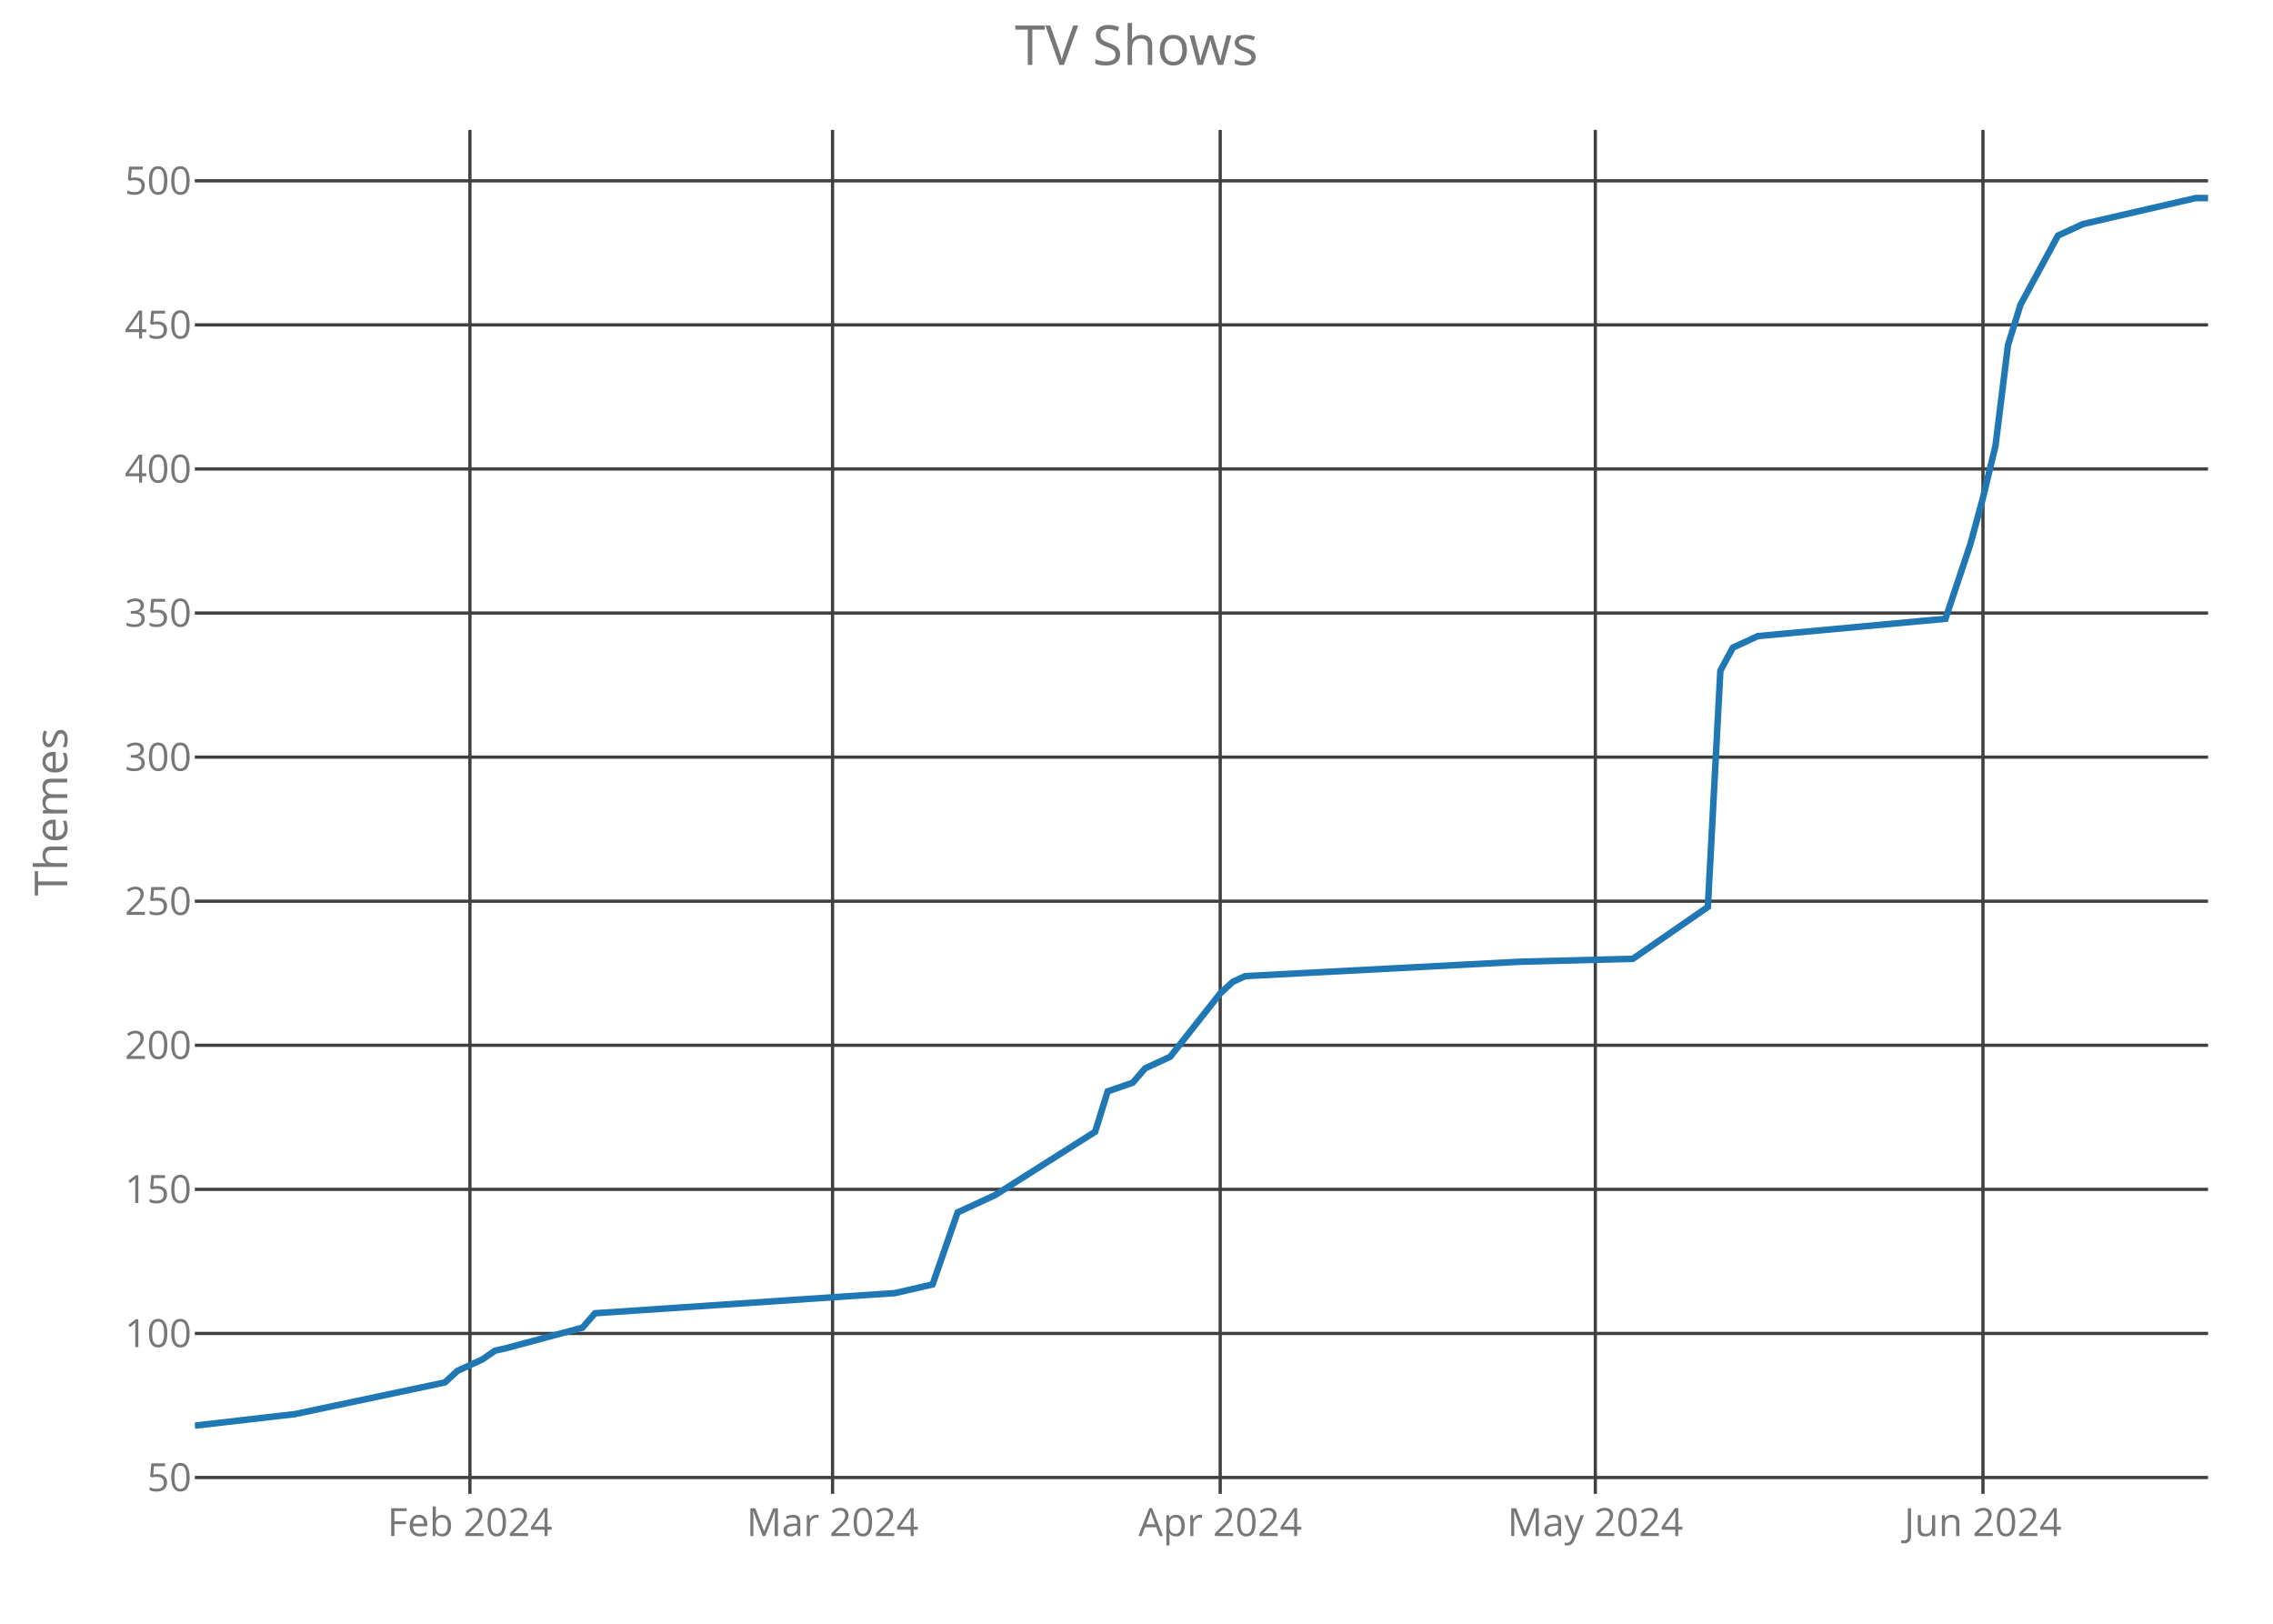
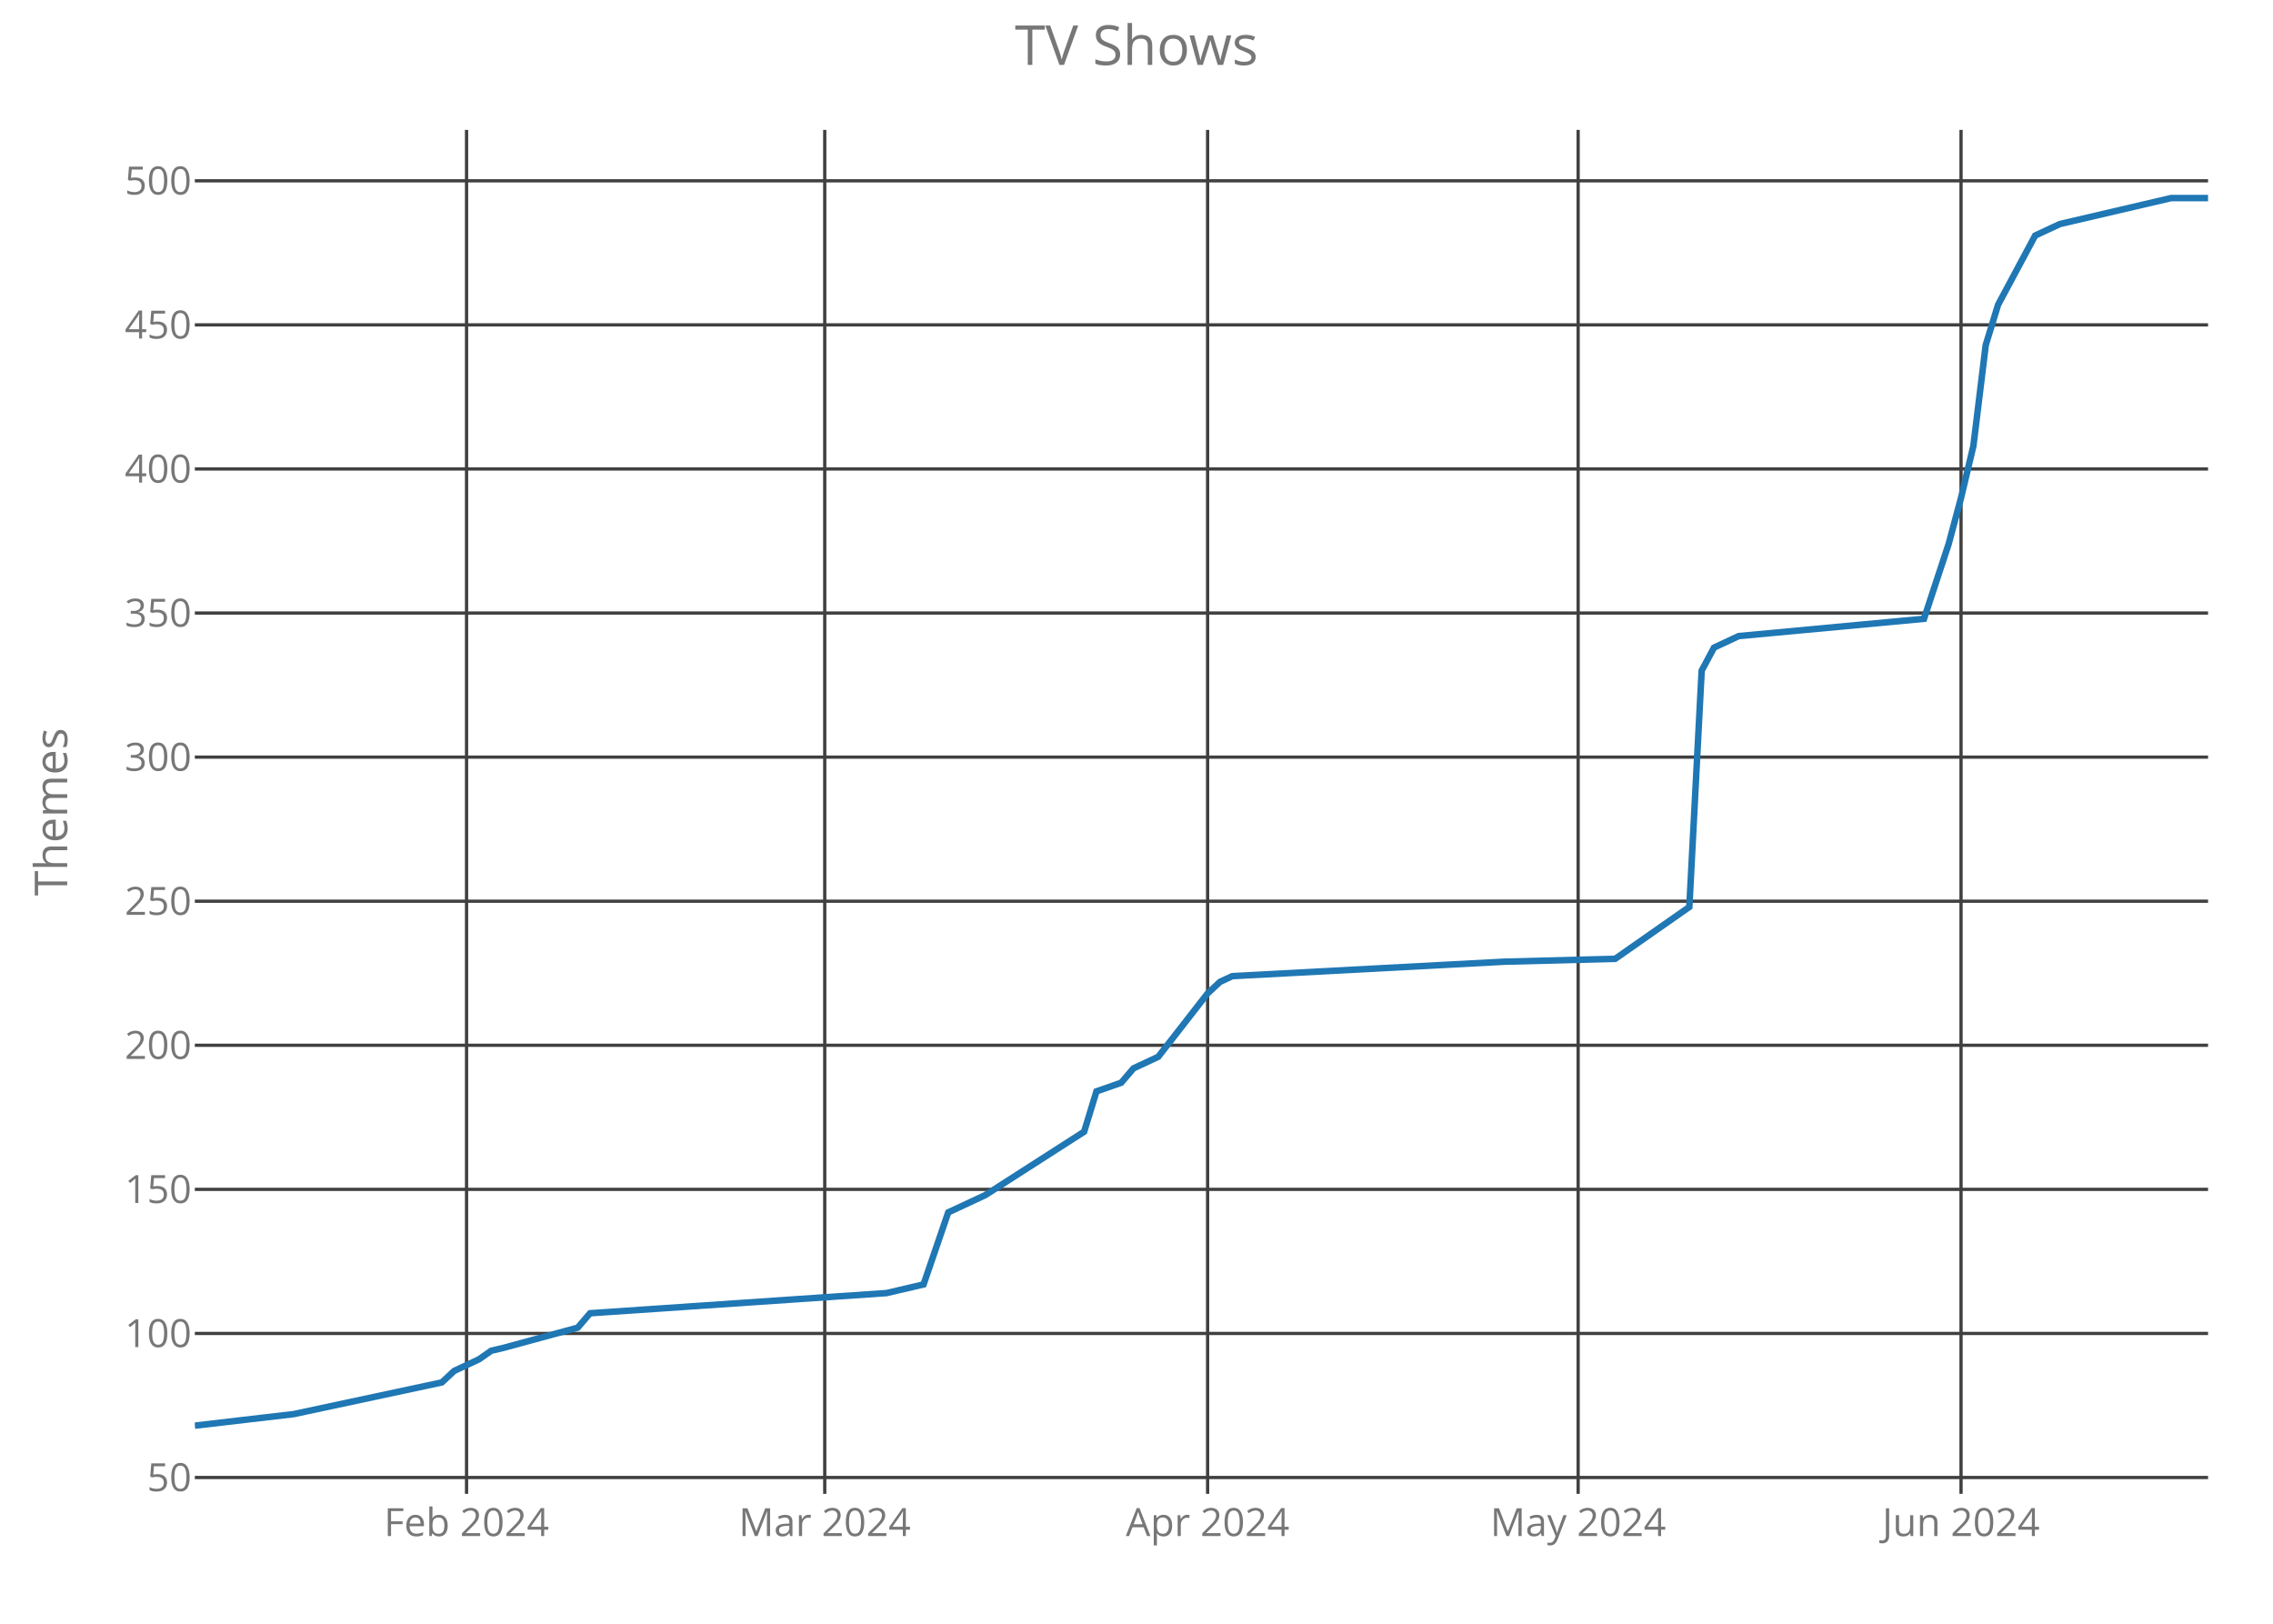
<svg xmlns="http://www.w3.org/2000/svg" class="main-svg" width="700" height="500" style="" viewBox="0 0 700 500">
  <rect x="0" y="0" width="700" height="500" style="fill: rgb(0, 0, 0); fill-opacity: 0;" />
-   <defs id="defs-2b80a9">
+   <defs id="defs-ce0fa7">
    <g class="clips">
-       <clipPath id="clip2b80a9xyplot" class="plotclip">
+       <clipPath id="clipce0fa7xyplot" class="plotclip">
        <rect width="620" height="420" />
      </clipPath>
-       <clipPath class="axesclip" id="clip2b80a9x">
+       <clipPath class="axesclip" id="clipce0fa7x">
        <rect x="60" y="0" width="620" height="500" />
      </clipPath>
-       <clipPath class="axesclip" id="clip2b80a9y">
+       <clipPath class="axesclip" id="clipce0fa7y">
        <rect x="0" y="40" width="700" height="420" />
      </clipPath>
-       <clipPath class="axesclip" id="clip2b80a9xy">
+       <clipPath class="axesclip" id="clipce0fa7xy">
        <rect x="60" y="40" width="620" height="420" />
      </clipPath>
    </g>
    <g class="gradients" />
  </defs>
  <g class="bglayer">
    <rect class="bg" x="60" y="40" width="620" height="420" style="fill: rgb(0, 0, 0); fill-opacity: 0; stroke-width: 0;" />
  </g>
  <g class="layer-below">
    <g class="imagelayer" />
    <g class="shapelayer" />
  </g>
  <g class="cartesianlayer">
    <g class="subplot xy">
      <g class="layer-subplot">
        <g class="shapelayer" />
        <g class="imagelayer" />
      </g>
      <g class="gridlayer">
        <g class="x">
-           <path class="xgrid crisp" transform="translate(144.72,0)" d="M0,40v420" style="stroke: rgb(64, 64, 64); stroke-opacity: 1; stroke-width: 1px;" />
-           <path class="xgrid crisp" transform="translate(256.4,0)" d="M0,40v420" style="stroke: rgb(64, 64, 64); stroke-opacity: 1; stroke-width: 1px;" />
-           <path class="xgrid crisp" transform="translate(375.78,0)" d="M0,40v420" style="stroke: rgb(64, 64, 64); stroke-opacity: 1; stroke-width: 1px;" />
-           <path class="xgrid crisp" transform="translate(491.3,0)" d="M0,40v420" style="stroke: rgb(64, 64, 64); stroke-opacity: 1; stroke-width: 1px;" />
-           <path class="xgrid crisp" transform="translate(610.68,0)" d="M0,40v420" style="stroke: rgb(64, 64, 64); stroke-opacity: 1; stroke-width: 1px;" />
+           <path class="xgrid crisp" transform="translate(143.68,0)" d="M0,40v420" style="stroke: rgb(64, 64, 64); stroke-opacity: 1; stroke-width: 1px;" />
+           <path class="xgrid crisp" transform="translate(253.99,0)" d="M0,40v420" style="stroke: rgb(64, 64, 64); stroke-opacity: 1; stroke-width: 1px;" />
+           <path class="xgrid crisp" transform="translate(371.9,0)" d="M0,40v420" style="stroke: rgb(64, 64, 64); stroke-opacity: 1; stroke-width: 1px;" />
+           <path class="xgrid crisp" transform="translate(486.01,0)" d="M0,40v420" style="stroke: rgb(64, 64, 64); stroke-opacity: 1; stroke-width: 1px;" />
+           <path class="xgrid crisp" transform="translate(603.93,0)" d="M0,40v420" style="stroke: rgb(64, 64, 64); stroke-opacity: 1; stroke-width: 1px;" />
        </g>
        <g class="y">
          <path class="ygrid crisp" transform="translate(0,454.97)" d="M60,0h620" style="stroke: rgb(64, 64, 64); stroke-opacity: 1; stroke-width: 1px;" />
          <path class="ygrid crisp" transform="translate(0,410.61)" d="M60,0h620" style="stroke: rgb(64, 64, 64); stroke-opacity: 1; stroke-width: 1px;" />
          <path class="ygrid crisp" transform="translate(0,366.24)" d="M60,0h620" style="stroke: rgb(64, 64, 64); stroke-opacity: 1; stroke-width: 1px;" />
          <path class="ygrid crisp" transform="translate(0,321.87)" d="M60,0h620" style="stroke: rgb(64, 64, 64); stroke-opacity: 1; stroke-width: 1px;" />
          <path class="ygrid crisp" transform="translate(0,277.51)" d="M60,0h620" style="stroke: rgb(64, 64, 64); stroke-opacity: 1; stroke-width: 1px;" />
          <path class="ygrid crisp" transform="translate(0,233.14)" d="M60,0h620" style="stroke: rgb(64, 64, 64); stroke-opacity: 1; stroke-width: 1px;" />
          <path class="ygrid crisp" transform="translate(0,188.77)" d="M60,0h620" style="stroke: rgb(64, 64, 64); stroke-opacity: 1; stroke-width: 1px;" />
          <path class="ygrid crisp" transform="translate(0,144.41)" d="M60,0h620" style="stroke: rgb(64, 64, 64); stroke-opacity: 1; stroke-width: 1px;" />
          <path class="ygrid crisp" transform="translate(0,100.04)" d="M60,0h620" style="stroke: rgb(64, 64, 64); stroke-opacity: 1; stroke-width: 1px;" />
          <path class="ygrid crisp" transform="translate(0,55.68)" d="M60,0h620" style="stroke: rgb(64, 64, 64); stroke-opacity: 1; stroke-width: 1px;" />
        </g>
      </g>
      <g class="zerolinelayer" />
      <path class="xlines-below crisp" d="M0,0" style="fill: none;" />
      <path class="ylines-below crisp" d="M0,0" style="fill: none;" />
      <g class="overlines-below" />
      <g class="xaxislayer-below">
        <g class="xtick">
-           <text text-anchor="middle" x="0" y="473" transform="translate(144.72,0)" style="font-family: 'Open Sans'; font-size: 12px; fill: rgb(119, 119, 119); fill-opacity: 1; white-space: pre;">Feb 2024</text>
+           <text text-anchor="middle" x="0" y="473" transform="translate(143.68,0)" style="font-family: 'Open Sans'; font-size: 12px; fill: rgb(119, 119, 119); fill-opacity: 1; white-space: pre;">Feb 2024</text>
        </g>
        <g class="xtick">
-           <text text-anchor="middle" x="0" y="473" transform="translate(256.4,0)" style="font-family: 'Open Sans'; font-size: 12px; fill: rgb(119, 119, 119); fill-opacity: 1; white-space: pre;">Mar 2024</text>
+           <text text-anchor="middle" x="0" y="473" transform="translate(253.99,0)" style="font-family: 'Open Sans'; font-size: 12px; fill: rgb(119, 119, 119); fill-opacity: 1; white-space: pre;">Mar 2024</text>
        </g>
        <g class="xtick">
-           <text text-anchor="middle" x="0" y="473" transform="translate(375.78,0)" style="font-family: 'Open Sans'; font-size: 12px; fill: rgb(119, 119, 119); fill-opacity: 1; white-space: pre;">Apr 2024</text>
+           <text text-anchor="middle" x="0" y="473" transform="translate(371.9,0)" style="font-family: 'Open Sans'; font-size: 12px; fill: rgb(119, 119, 119); fill-opacity: 1; white-space: pre;">Apr 2024</text>
        </g>
        <g class="xtick">
-           <text text-anchor="middle" x="0" y="473" transform="translate(491.3,0)" style="font-family: 'Open Sans'; font-size: 12px; fill: rgb(119, 119, 119); fill-opacity: 1; white-space: pre;">May 2024</text>
+           <text text-anchor="middle" x="0" y="473" transform="translate(486.01,0)" style="font-family: 'Open Sans'; font-size: 12px; fill: rgb(119, 119, 119); fill-opacity: 1; white-space: pre;">May 2024</text>
        </g>
        <g class="xtick">
-           <text text-anchor="middle" x="0" y="473" transform="translate(610.68,0)" style="font-family: 'Open Sans'; font-size: 12px; fill: rgb(119, 119, 119); fill-opacity: 1; white-space: pre;">Jun 2024</text>
+           <text text-anchor="middle" x="0" y="473" transform="translate(603.93,0)" style="font-family: 'Open Sans'; font-size: 12px; fill: rgb(119, 119, 119); fill-opacity: 1; white-space: pre;">Jun 2024</text>
        </g>
      </g>
      <g class="yaxislayer-below">
        <g class="ytick">
          <text text-anchor="end" x="59" y="4.2" transform="translate(0,454.97)" style="font-family: 'Open Sans'; font-size: 12px; fill: rgb(119, 119, 119); fill-opacity: 1; white-space: pre;">50</text>
        </g>
        <g class="ytick">
          <text text-anchor="end" x="59" y="4.2" transform="translate(0,410.61)" style="font-family: 'Open Sans'; font-size: 12px; fill: rgb(119, 119, 119); fill-opacity: 1; white-space: pre;">100</text>
        </g>
        <g class="ytick">
          <text text-anchor="end" x="59" y="4.2" transform="translate(0,366.24)" style="font-family: 'Open Sans'; font-size: 12px; fill: rgb(119, 119, 119); fill-opacity: 1; white-space: pre;">150</text>
        </g>
        <g class="ytick">
          <text text-anchor="end" x="59" y="4.2" transform="translate(0,321.87)" style="font-family: 'Open Sans'; font-size: 12px; fill: rgb(119, 119, 119); fill-opacity: 1; white-space: pre;">200</text>
        </g>
        <g class="ytick">
          <text text-anchor="end" x="59" y="4.2" transform="translate(0,277.51)" style="font-family: 'Open Sans'; font-size: 12px; fill: rgb(119, 119, 119); fill-opacity: 1; white-space: pre;">250</text>
        </g>
        <g class="ytick">
          <text text-anchor="end" x="59" y="4.2" transform="translate(0,233.14)" style="font-family: 'Open Sans'; font-size: 12px; fill: rgb(119, 119, 119); fill-opacity: 1; white-space: pre;">300</text>
        </g>
        <g class="ytick">
          <text text-anchor="end" x="59" y="4.2" transform="translate(0,188.77)" style="font-family: 'Open Sans'; font-size: 12px; fill: rgb(119, 119, 119); fill-opacity: 1; white-space: pre;">350</text>
        </g>
        <g class="ytick">
          <text text-anchor="end" x="59" y="4.2" transform="translate(0,144.41)" style="font-family: 'Open Sans'; font-size: 12px; fill: rgb(119, 119, 119); fill-opacity: 1; white-space: pre;">400</text>
        </g>
        <g class="ytick">
          <text text-anchor="end" x="59" y="4.2" transform="translate(0,100.04)" style="font-family: 'Open Sans'; font-size: 12px; fill: rgb(119, 119, 119); fill-opacity: 1; white-space: pre;">450</text>
        </g>
        <g class="ytick">
          <text text-anchor="end" x="59" y="4.2" transform="translate(0,55.68)" style="font-family: 'Open Sans'; font-size: 12px; fill: rgb(119, 119, 119); fill-opacity: 1; white-space: pre;">500</text>
        </g>
      </g>
      <g class="overaxes-below" />
-       <g class="plot" transform="translate(60,40)" clip-path="url('#clip2b80a9xyplot')">
+       <g class="plot" transform="translate(60,40)" clip-path="url('#clipce0fa7xyplot')">
        <g class="scatterlayer mlayer">
-           <g class="trace scatter trace72c66f" style="stroke-miterlimit: 2; opacity: 1;">
+           <g class="trace scatter trace37d767" style="stroke-miterlimit: 2; opacity: 1;">
            <g class="fills" />
            <g class="errorbars" />
            <g class="lines">
-               <path class="js-line" d="M0,399L30.81,395.45L77.02,385.69L80.87,382.14L88.57,378.59L92.42,375.93L96.27,375.04L119.38,368.83L123.23,364.39L215.65,358.18L227.2,355.52L234.91,333.34L246.46,328.01L277.27,308.49L281.12,296.07L288.82,293.41L292.67,288.97L300.37,285.42L315.78,265.9L319.63,262.35L323.48,260.58L408.2,256.14L442.86,255.25L465.96,239.28L469.81,166.52L473.66,159.42L477.52,157.65L481.37,155.87L539.13,150.55L546.83,127.48L550.68,113.28L554.53,97.31L558.39,66.25L562.24,53.83L573.79,32.54L581.49,28.99L616.15,21L620,21" style="vector-effect: non-scaling-stroke; fill: none; stroke: rgb(31, 119, 180); stroke-opacity: 1; stroke-width: 2px; opacity: 1;" />
+               <path class="js-line" d="M0,399L30.43,395.45L76.07,385.69L79.88,382.14L87.48,378.59L91.29,375.93L95.09,375.04L117.91,368.83L121.72,364.39L213.01,358.18L224.42,355.52L232.02,333.34L243.44,328.01L273.87,308.49L277.67,296.07L285.28,293.41L289.08,288.97L296.69,285.42L311.9,265.9L315.71,262.35L319.51,260.58L403.19,256.14L437.42,255.25L460.25,239.28L464.05,166.52L467.85,159.42L471.66,157.65L475.46,155.87L532.52,150.55L540.12,127.48L543.93,113.28L547.73,97.31L551.53,66.25L555.34,53.83L566.75,32.54L574.36,28.99L608.59,21L620,21" style="vector-effect: non-scaling-stroke; fill: none; stroke: rgb(31, 119, 180); stroke-opacity: 1; stroke-width: 2px; opacity: 1;" />
            </g>
            <g class="points" />
            <g class="text" />
          </g>
        </g>
      </g>
      <g class="overplot" />
      <path class="xlines-above" />
      <path class="ylines-above" />
      <g class="overlines-above" />
      <g class="xaxislayer-above" />
      <g class="yaxislayer-above" />
      <g class="overaxes-above" />
    </g>
  </g>
  <g class="polarlayer" />
  <g class="ternarylayer" />
  <g class="geolayer" />
  <g class="funnelarealayer" />
  <g class="pielayer" />
  <g class="treemaplayer" />
  <g class="sunburstlayer" />
  <g class="glimages" />
-   <defs id="topdefs-2b80a9">
+   <defs id="topdefs-ce0fa7">
    <g class="clips" />
  </defs>
  <g class="layer-above">
    <g class="imagelayer" />
    <g class="shapelayer" />
  </g>
  <g class="infolayer">
    <g class="g-gtitle">
      <text class="gtitle" x="350" y="20" text-anchor="middle" dy="0em" style="font-family: 'Open Sans'; font-size: 17px; fill: rgb(119, 119, 119); opacity: 1; font-weight: normal; white-space: pre;">TV Shows</text>
    </g>
    <g class="g-xtitle" />
    <g class="g-ytitle">
      <text class="ytitle" transform="rotate(-90,20.7,250)" x="20.7" y="250" text-anchor="middle" style="font-family: 'Open Sans'; font-size: 14px; fill: rgb(119, 119, 119); opacity: 1; font-weight: normal; white-space: pre;">Themes</text>
    </g>
  </g>
</svg>
